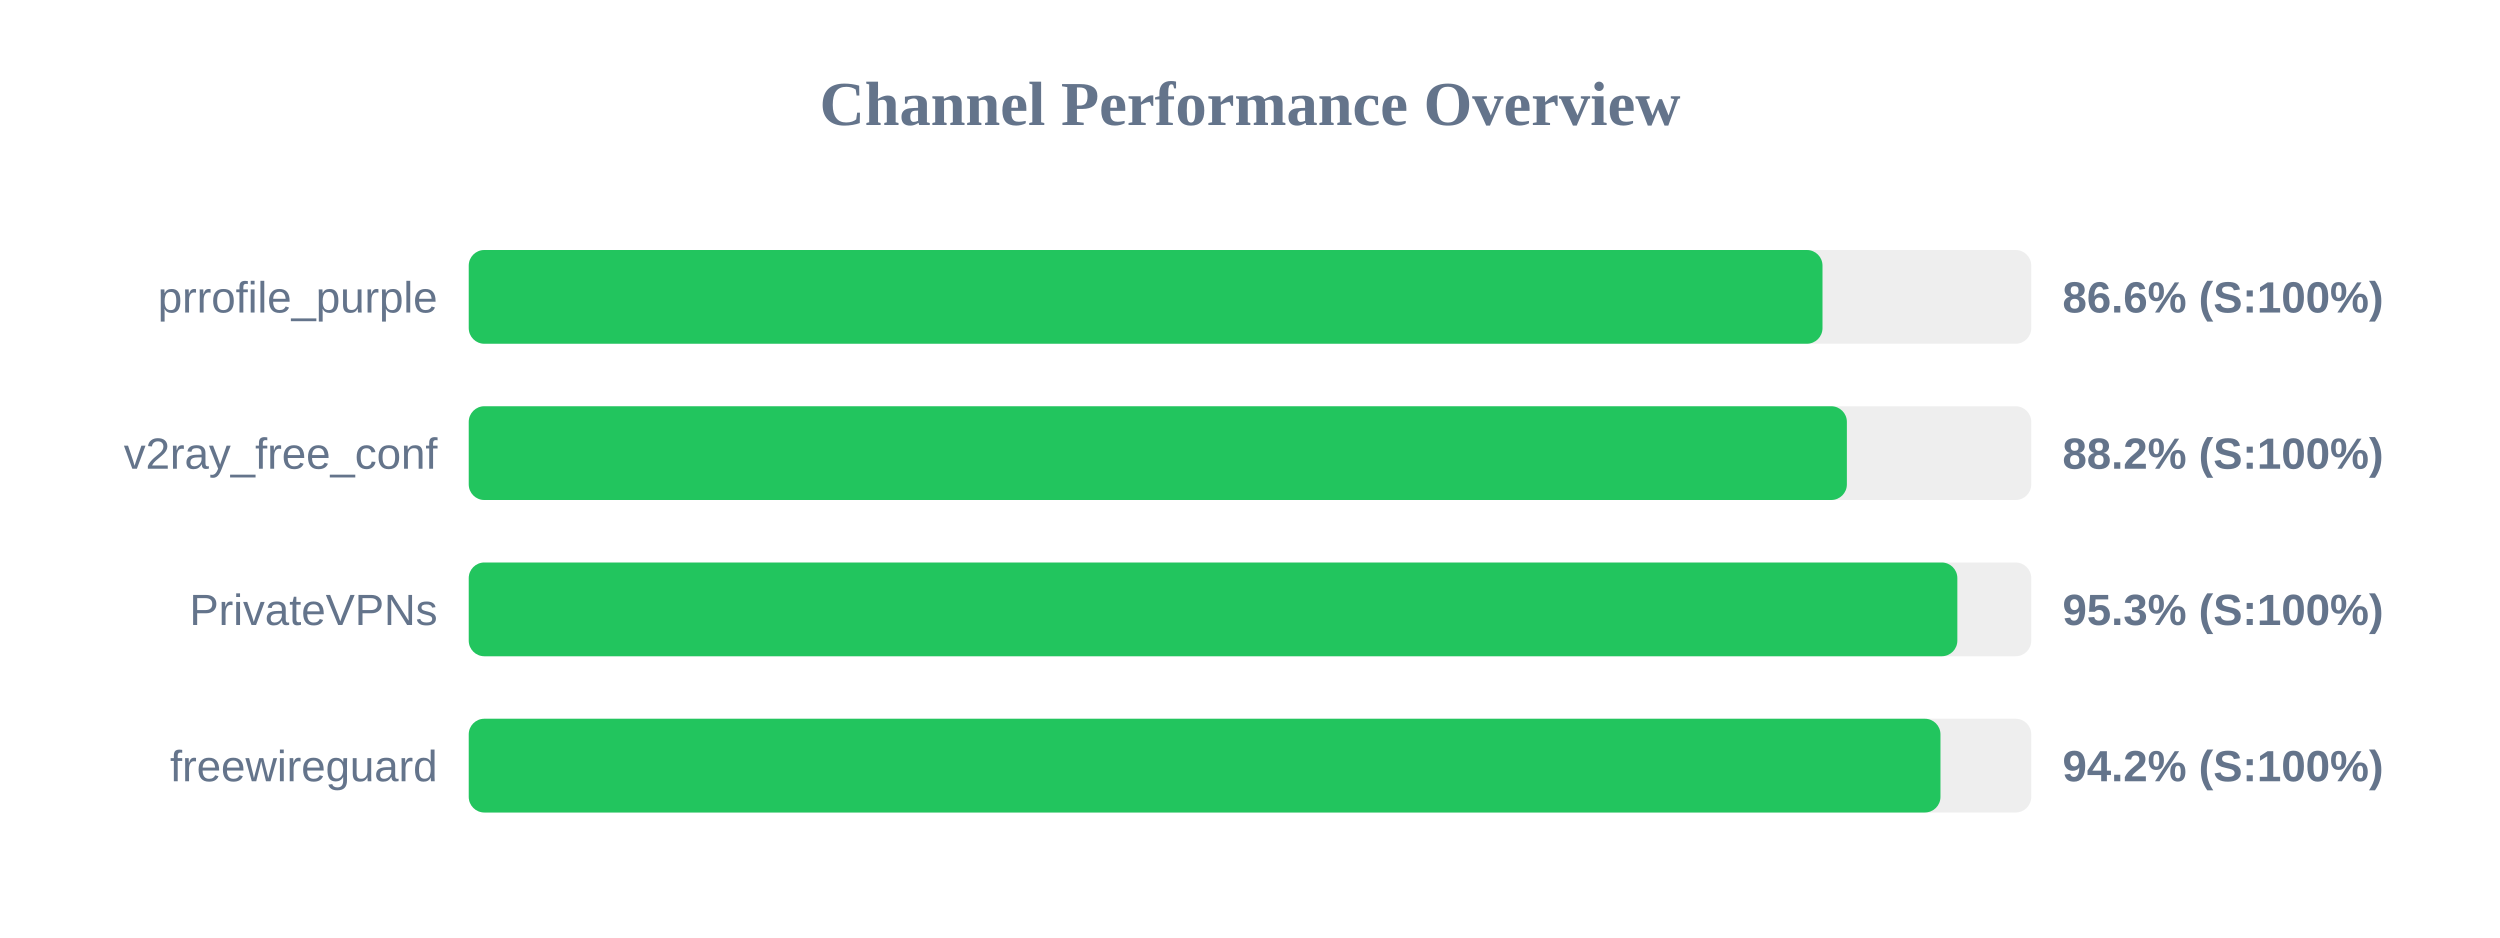
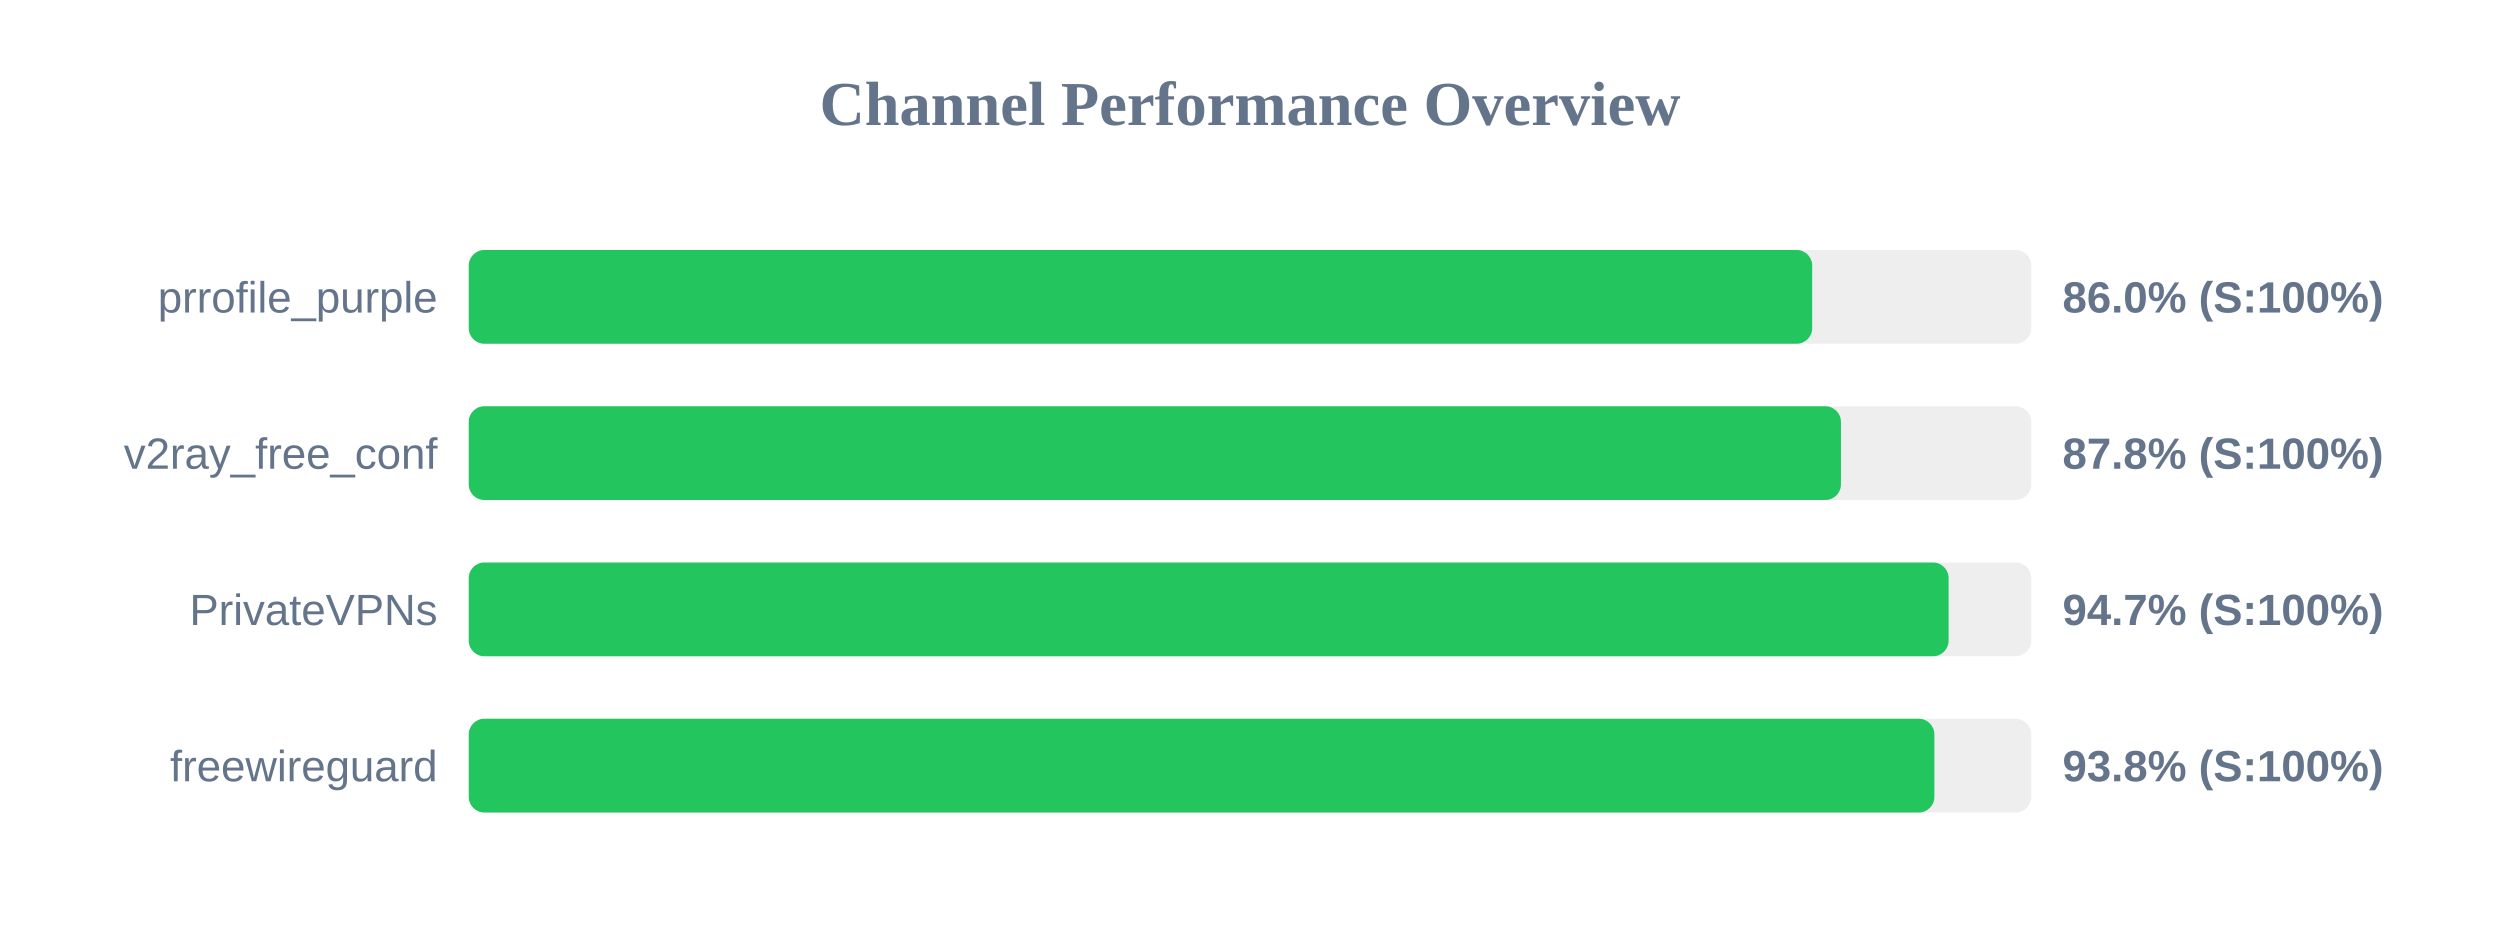
<svg xmlns="http://www.w3.org/2000/svg" width="800" height="300" version="1.1">
  <style>
        .row { font: 14px Arial; fill: #64748b; }
        .score { font: bold 14px Arial; fill: #64748b; }
    </style>
  <text x="400" y="40" text-anchor="middle" font-size="20px" font-weight="bold" fill="#64748b">Channel Performance Overview</text>
  <rect x="150" y="80" width="500" height="30" fill="#eee" rx="5" />
-   <rect x="150" y="80" width="433.2" height="30" fill="#22c55e" rx="5" />
+   <rect x="150" y="80" width="429.9" height="30" fill="#22c55e" rx="5" />
  <text x="140" y="100" text-anchor="end" class="row">prrofile_purple</text>
-   <text x="660" y="100" text-anchor="start" class="score">86.6% (S:100%)</text>
+   <text x="660" y="100" text-anchor="start" class="score">86.0% (S:100%)</text>
  <rect x="150" y="130" width="500" height="30" fill="#eee" rx="5" />
-   <rect x="150" y="130" width="441.0" height="30" fill="#22c55e" rx="5" />
+   <rect x="150" y="130" width="439.1" height="30" fill="#22c55e" rx="5" />
  <text x="140" y="150" text-anchor="end" class="row">v2ray_free_conf</text>
-   <text x="660" y="150" text-anchor="start" class="score">88.2% (S:100%)</text>
+   <text x="660" y="150" text-anchor="start" class="score">87.8% (S:100%)</text>
  <rect x="150" y="180" width="500" height="30" fill="#eee" rx="5" />
-   <rect x="150" y="180" width="476.35" height="30" fill="#22c55e" rx="5" />
+   <rect x="150" y="180" width="473.55" height="30" fill="#22c55e" rx="5" />
  <text x="140" y="200" text-anchor="end" class="row">PrivateVPNs</text>
-   <text x="660" y="200" text-anchor="start" class="score">95.3% (S:100%)</text>
+   <text x="660" y="200" text-anchor="start" class="score">94.7% (S:100%)</text>
  <rect x="150" y="230" width="500" height="30" fill="#eee" rx="5" />
-   <rect x="150" y="230" width="470.95" height="30" fill="#22c55e" rx="5" />
+   <rect x="150" y="230" width="469.0" height="30" fill="#22c55e" rx="5" />
  <text x="140" y="250" text-anchor="end" class="row">freewireguard</text>
-   <text x="660" y="250" text-anchor="start" class="score">94.2% (S:100%)</text>
+   <text x="660" y="250" text-anchor="start" class="score">93.8% (S:100%)</text>
</svg>
